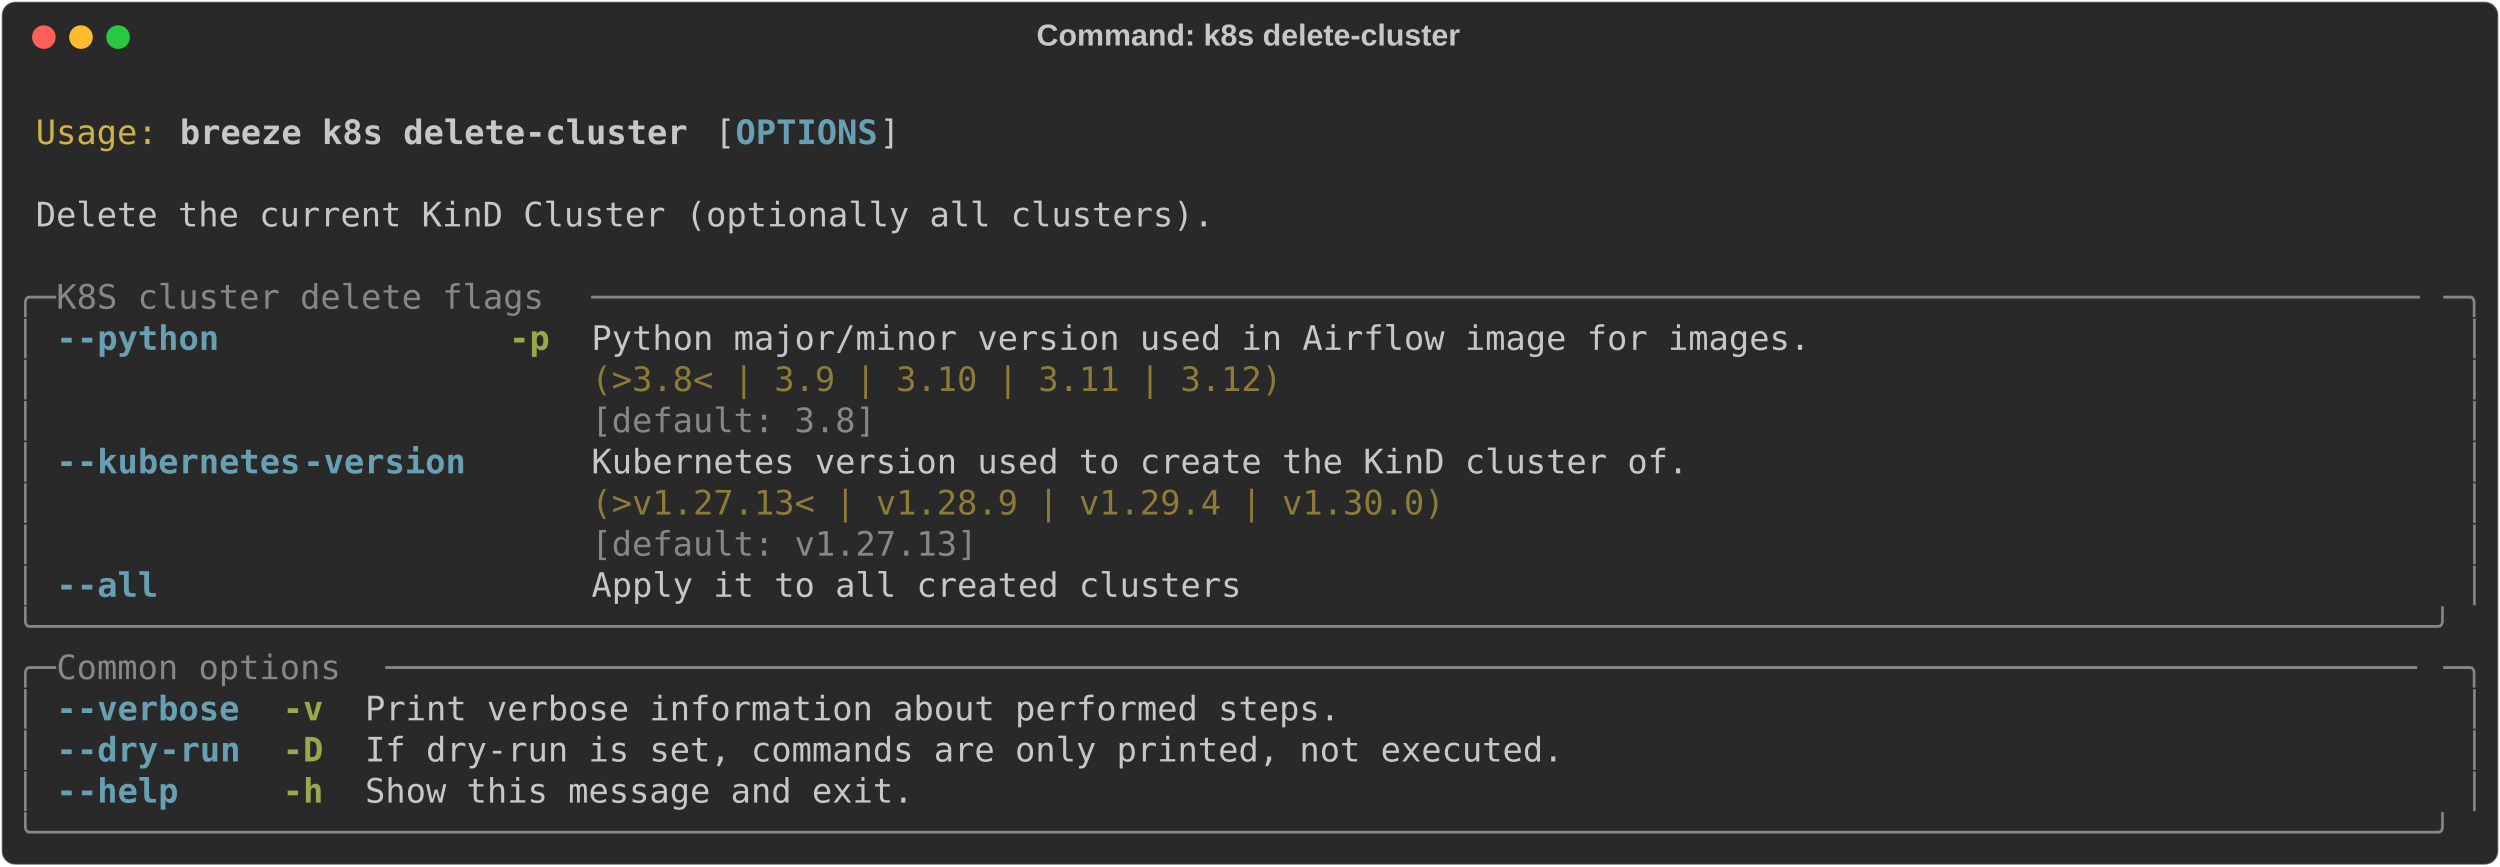
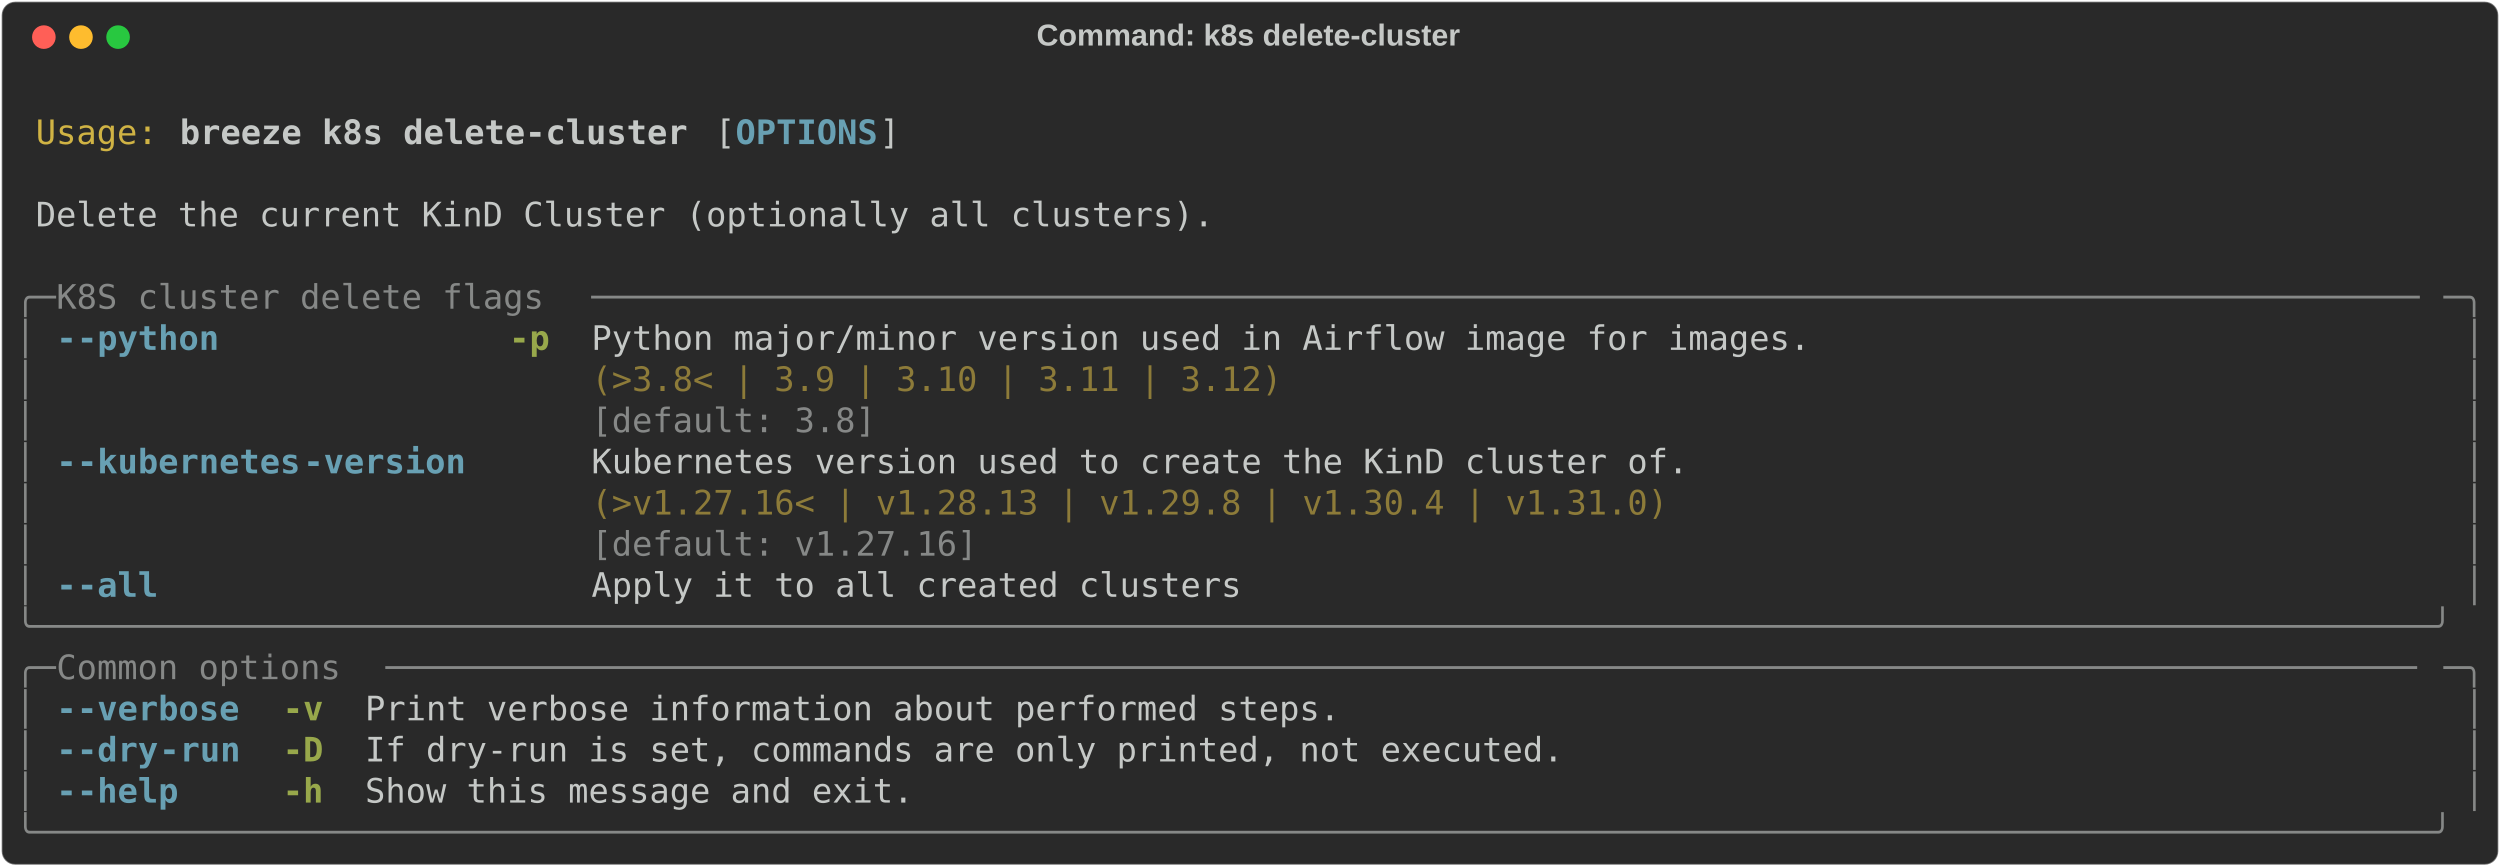
<svg xmlns="http://www.w3.org/2000/svg" class="rich-terminal" viewBox="0 0 1482 513.6">
  <style>

    @font-face {
        font-family: "Fira Code";
        src: local("FiraCode-Regular"),
                url("https://cdnjs.cloudflare.com/ajax/libs/firacode/6.2.0/woff2/FiraCode-Regular.woff2") format("woff2"),
                url("https://cdnjs.cloudflare.com/ajax/libs/firacode/6.2.0/woff/FiraCode-Regular.woff") format("woff");
        font-style: normal;
        font-weight: 400;
    }
    @font-face {
        font-family: "Fira Code";
        src: local("FiraCode-Bold"),
                url("https://cdnjs.cloudflare.com/ajax/libs/firacode/6.2.0/woff2/FiraCode-Bold.woff2") format("woff2"),
                url("https://cdnjs.cloudflare.com/ajax/libs/firacode/6.2.0/woff/FiraCode-Bold.woff") format("woff");
        font-style: bold;
        font-weight: 700;
    }

    .breeze-k8s-delete-cluster-matrix {
        font-family: Fira Code, monospace;
        font-size: 20px;
        line-height: 24.4px;
        font-variant-east-asian: full-width;
    }

    .breeze-k8s-delete-cluster-title {
        font-size: 18px;
        font-weight: bold;
        font-family: arial;
    }

    .breeze-k8s-delete-cluster-r1 { fill: #c5c8c6 }
.breeze-k8s-delete-cluster-r2 { fill: #d0b344 }
.breeze-k8s-delete-cluster-r3 { fill: #c5c8c6;font-weight: bold }
.breeze-k8s-delete-cluster-r4 { fill: #68a0b3;font-weight: bold }
.breeze-k8s-delete-cluster-r5 { fill: #868887 }
.breeze-k8s-delete-cluster-r6 { fill: #98a84b;font-weight: bold }
.breeze-k8s-delete-cluster-r7 { fill: #8d7b39 }
    </style>
  <defs>
    <clipPath id="breeze-k8s-delete-cluster-clip-terminal">
      <rect x="0" y="0" width="1463.0" height="462.6" />
    </clipPath>
    <clipPath id="breeze-k8s-delete-cluster-line-0">
      <rect x="0" y="1.5" width="1464" height="24.65" />
    </clipPath>
    <clipPath id="breeze-k8s-delete-cluster-line-1">
      <rect x="0" y="25.9" width="1464" height="24.65" />
    </clipPath>
    <clipPath id="breeze-k8s-delete-cluster-line-2">
      <rect x="0" y="50.3" width="1464" height="24.65" />
    </clipPath>
    <clipPath id="breeze-k8s-delete-cluster-line-3">
      <rect x="0" y="74.7" width="1464" height="24.65" />
    </clipPath>
    <clipPath id="breeze-k8s-delete-cluster-line-4">
      <rect x="0" y="99.1" width="1464" height="24.65" />
    </clipPath>
    <clipPath id="breeze-k8s-delete-cluster-line-5">
      <rect x="0" y="123.5" width="1464" height="24.65" />
    </clipPath>
    <clipPath id="breeze-k8s-delete-cluster-line-6">
      <rect x="0" y="147.9" width="1464" height="24.65" />
    </clipPath>
    <clipPath id="breeze-k8s-delete-cluster-line-7">
      <rect x="0" y="172.3" width="1464" height="24.65" />
    </clipPath>
    <clipPath id="breeze-k8s-delete-cluster-line-8">
      <rect x="0" y="196.7" width="1464" height="24.65" />
    </clipPath>
    <clipPath id="breeze-k8s-delete-cluster-line-9">
      <rect x="0" y="221.1" width="1464" height="24.65" />
    </clipPath>
    <clipPath id="breeze-k8s-delete-cluster-line-10">
      <rect x="0" y="245.5" width="1464" height="24.65" />
    </clipPath>
    <clipPath id="breeze-k8s-delete-cluster-line-11">
      <rect x="0" y="269.9" width="1464" height="24.65" />
    </clipPath>
    <clipPath id="breeze-k8s-delete-cluster-line-12">
      <rect x="0" y="294.3" width="1464" height="24.65" />
    </clipPath>
    <clipPath id="breeze-k8s-delete-cluster-line-13">
      <rect x="0" y="318.7" width="1464" height="24.65" />
    </clipPath>
    <clipPath id="breeze-k8s-delete-cluster-line-14">
      <rect x="0" y="343.1" width="1464" height="24.65" />
    </clipPath>
    <clipPath id="breeze-k8s-delete-cluster-line-15">
      <rect x="0" y="367.5" width="1464" height="24.65" />
    </clipPath>
    <clipPath id="breeze-k8s-delete-cluster-line-16">
      <rect x="0" y="391.9" width="1464" height="24.65" />
    </clipPath>
    <clipPath id="breeze-k8s-delete-cluster-line-17">
      <rect x="0" y="416.3" width="1464" height="24.65" />
    </clipPath>
  </defs>
  <rect fill="#292929" stroke="rgba(255,255,255,0.35)" stroke-width="1" x="1" y="1" width="1480" height="511.6" rx="8" />
  <text class="breeze-k8s-delete-cluster-title" fill="#c5c8c6" text-anchor="middle" x="740" y="27">Command: k8s delete-cluster</text>
  <g transform="translate(26,22)">
    <circle cx="0" cy="0" r="7" fill="#ff5f57" />
    <circle cx="22" cy="0" r="7" fill="#febc2e" />
    <circle cx="44" cy="0" r="7" fill="#28c840" />
  </g>
  <g transform="translate(9, 41)" clip-path="url(#breeze-k8s-delete-cluster-clip-terminal)">
    <g class="breeze-k8s-delete-cluster-matrix">
      <text class="breeze-k8s-delete-cluster-r1" x="1464" y="20" textLength="12.2" clip-path="url(#breeze-k8s-delete-cluster-line-0)">
</text>
      <text class="breeze-k8s-delete-cluster-r2" x="12.2" y="44.4" textLength="73.2" clip-path="url(#breeze-k8s-delete-cluster-line-1)">Usage:</text>
      <text class="breeze-k8s-delete-cluster-r3" x="97.6" y="44.4" textLength="305" clip-path="url(#breeze-k8s-delete-cluster-line-1)">breeze k8s delete-cluster</text>
      <text class="breeze-k8s-delete-cluster-r1" x="414.8" y="44.4" textLength="12.2" clip-path="url(#breeze-k8s-delete-cluster-line-1)">[</text>
      <text class="breeze-k8s-delete-cluster-r4" x="427" y="44.4" textLength="85.4" clip-path="url(#breeze-k8s-delete-cluster-line-1)">OPTIONS</text>
      <text class="breeze-k8s-delete-cluster-r1" x="512.4" y="44.4" textLength="12.2" clip-path="url(#breeze-k8s-delete-cluster-line-1)">]</text>
      <text class="breeze-k8s-delete-cluster-r1" x="1464" y="44.4" textLength="12.2" clip-path="url(#breeze-k8s-delete-cluster-line-1)">
</text>
      <text class="breeze-k8s-delete-cluster-r1" x="1464" y="68.8" textLength="12.2" clip-path="url(#breeze-k8s-delete-cluster-line-2)">
</text>
      <text class="breeze-k8s-delete-cluster-r1" x="12.2" y="93.2" textLength="707.6" clip-path="url(#breeze-k8s-delete-cluster-line-3)">Delete the current KinD Cluster (optionally all clusters).</text>
      <text class="breeze-k8s-delete-cluster-r1" x="1464" y="93.2" textLength="12.2" clip-path="url(#breeze-k8s-delete-cluster-line-3)">
</text>
      <text class="breeze-k8s-delete-cluster-r1" x="1464" y="117.6" textLength="12.2" clip-path="url(#breeze-k8s-delete-cluster-line-4)">
</text>
      <text class="breeze-k8s-delete-cluster-r5" x="0" y="142" textLength="24.4" clip-path="url(#breeze-k8s-delete-cluster-line-5)">╭─</text>
      <text class="breeze-k8s-delete-cluster-r5" x="24.4" y="142" textLength="317.2" clip-path="url(#breeze-k8s-delete-cluster-line-5)"> K8S cluster delete flags </text>
      <text class="breeze-k8s-delete-cluster-r5" x="341.6" y="142" textLength="1098" clip-path="url(#breeze-k8s-delete-cluster-line-5)">──────────────────────────────────────────────────────────────────────────────────────────</text>
      <text class="breeze-k8s-delete-cluster-r5" x="1439.6" y="142" textLength="24.4" clip-path="url(#breeze-k8s-delete-cluster-line-5)">─╮</text>
      <text class="breeze-k8s-delete-cluster-r1" x="1464" y="142" textLength="12.2" clip-path="url(#breeze-k8s-delete-cluster-line-5)">
</text>
      <text class="breeze-k8s-delete-cluster-r5" x="0" y="166.4" textLength="12.2" clip-path="url(#breeze-k8s-delete-cluster-line-6)">│</text>
      <text class="breeze-k8s-delete-cluster-r4" x="24.4" y="166.4" textLength="12.2" clip-path="url(#breeze-k8s-delete-cluster-line-6)">-</text>
      <text class="breeze-k8s-delete-cluster-r4" x="36.6" y="166.4" textLength="85.4" clip-path="url(#breeze-k8s-delete-cluster-line-6)">-python</text>
      <text class="breeze-k8s-delete-cluster-r6" x="292.8" y="166.4" textLength="24.4" clip-path="url(#breeze-k8s-delete-cluster-line-6)">-p</text>
      <text class="breeze-k8s-delete-cluster-r1" x="341.6" y="166.4" textLength="732" clip-path="url(#breeze-k8s-delete-cluster-line-6)">Python major/minor version used in Airflow image for images.</text>
      <text class="breeze-k8s-delete-cluster-r5" x="1451.8" y="166.4" textLength="12.2" clip-path="url(#breeze-k8s-delete-cluster-line-6)">│</text>
      <text class="breeze-k8s-delete-cluster-r1" x="1464" y="166.4" textLength="12.2" clip-path="url(#breeze-k8s-delete-cluster-line-6)">
</text>
      <text class="breeze-k8s-delete-cluster-r5" x="0" y="190.8" textLength="12.2" clip-path="url(#breeze-k8s-delete-cluster-line-7)">│</text>
      <text class="breeze-k8s-delete-cluster-r7" x="341.6" y="190.8" textLength="732" clip-path="url(#breeze-k8s-delete-cluster-line-7)">(&gt;3.8&lt; | 3.9 | 3.10 | 3.11 | 3.12)                          </text>
      <text class="breeze-k8s-delete-cluster-r5" x="1451.8" y="190.8" textLength="12.2" clip-path="url(#breeze-k8s-delete-cluster-line-7)">│</text>
      <text class="breeze-k8s-delete-cluster-r1" x="1464" y="190.8" textLength="12.2" clip-path="url(#breeze-k8s-delete-cluster-line-7)">
</text>
      <text class="breeze-k8s-delete-cluster-r5" x="0" y="215.2" textLength="12.2" clip-path="url(#breeze-k8s-delete-cluster-line-8)">│</text>
      <text class="breeze-k8s-delete-cluster-r5" x="341.6" y="215.2" textLength="732" clip-path="url(#breeze-k8s-delete-cluster-line-8)">[default: 3.8]                                              </text>
      <text class="breeze-k8s-delete-cluster-r5" x="1451.8" y="215.2" textLength="12.2" clip-path="url(#breeze-k8s-delete-cluster-line-8)">│</text>
      <text class="breeze-k8s-delete-cluster-r1" x="1464" y="215.2" textLength="12.2" clip-path="url(#breeze-k8s-delete-cluster-line-8)">
</text>
      <text class="breeze-k8s-delete-cluster-r5" x="0" y="239.6" textLength="12.2" clip-path="url(#breeze-k8s-delete-cluster-line-9)">│</text>
      <text class="breeze-k8s-delete-cluster-r4" x="24.4" y="239.6" textLength="12.2" clip-path="url(#breeze-k8s-delete-cluster-line-9)">-</text>
      <text class="breeze-k8s-delete-cluster-r4" x="36.6" y="239.6" textLength="134.2" clip-path="url(#breeze-k8s-delete-cluster-line-9)">-kubernetes</text>
      <text class="breeze-k8s-delete-cluster-r4" x="170.8" y="239.6" textLength="97.6" clip-path="url(#breeze-k8s-delete-cluster-line-9)">-version</text>
      <text class="breeze-k8s-delete-cluster-r1" x="341.6" y="239.6" textLength="658.8" clip-path="url(#breeze-k8s-delete-cluster-line-9)">Kubernetes version used to create the KinD cluster of.</text>
      <text class="breeze-k8s-delete-cluster-r5" x="1451.8" y="239.6" textLength="12.2" clip-path="url(#breeze-k8s-delete-cluster-line-9)">│</text>
      <text class="breeze-k8s-delete-cluster-r1" x="1464" y="239.6" textLength="12.2" clip-path="url(#breeze-k8s-delete-cluster-line-9)">
</text>
      <text class="breeze-k8s-delete-cluster-r5" x="0" y="264" textLength="12.2" clip-path="url(#breeze-k8s-delete-cluster-line-10)">│</text>
-       <text class="breeze-k8s-delete-cluster-r7" x="341.6" y="264" textLength="658.8" clip-path="url(#breeze-k8s-delete-cluster-line-10)">(&gt;v1.27.13&lt; | v1.28.9 | v1.29.4 | v1.30.0)            </text>
+       <text class="breeze-k8s-delete-cluster-r7" x="341.6" y="264" textLength="658.8" clip-path="url(#breeze-k8s-delete-cluster-line-10)">(&gt;v1.27.16&lt; | v1.28.13 | v1.29.8 | v1.30.4 | v1.31.0) </text>
      <text class="breeze-k8s-delete-cluster-r5" x="1451.8" y="264" textLength="12.2" clip-path="url(#breeze-k8s-delete-cluster-line-10)">│</text>
      <text class="breeze-k8s-delete-cluster-r1" x="1464" y="264" textLength="12.2" clip-path="url(#breeze-k8s-delete-cluster-line-10)">
</text>
      <text class="breeze-k8s-delete-cluster-r5" x="0" y="288.4" textLength="12.2" clip-path="url(#breeze-k8s-delete-cluster-line-11)">│</text>
-       <text class="breeze-k8s-delete-cluster-r5" x="341.6" y="288.4" textLength="658.8" clip-path="url(#breeze-k8s-delete-cluster-line-11)">[default: v1.27.13]                                   </text>
+       <text class="breeze-k8s-delete-cluster-r5" x="341.6" y="288.4" textLength="658.8" clip-path="url(#breeze-k8s-delete-cluster-line-11)">[default: v1.27.16]                                   </text>
      <text class="breeze-k8s-delete-cluster-r5" x="1451.8" y="288.4" textLength="12.2" clip-path="url(#breeze-k8s-delete-cluster-line-11)">│</text>
      <text class="breeze-k8s-delete-cluster-r1" x="1464" y="288.4" textLength="12.2" clip-path="url(#breeze-k8s-delete-cluster-line-11)">
</text>
      <text class="breeze-k8s-delete-cluster-r5" x="0" y="312.8" textLength="12.2" clip-path="url(#breeze-k8s-delete-cluster-line-12)">│</text>
      <text class="breeze-k8s-delete-cluster-r4" x="24.4" y="312.8" textLength="12.2" clip-path="url(#breeze-k8s-delete-cluster-line-12)">-</text>
      <text class="breeze-k8s-delete-cluster-r4" x="36.6" y="312.8" textLength="48.8" clip-path="url(#breeze-k8s-delete-cluster-line-12)">-all</text>
      <text class="breeze-k8s-delete-cluster-r1" x="341.6" y="312.8" textLength="390.4" clip-path="url(#breeze-k8s-delete-cluster-line-12)">Apply it to all created clusters</text>
      <text class="breeze-k8s-delete-cluster-r5" x="1451.8" y="312.8" textLength="12.2" clip-path="url(#breeze-k8s-delete-cluster-line-12)">│</text>
      <text class="breeze-k8s-delete-cluster-r1" x="1464" y="312.8" textLength="12.2" clip-path="url(#breeze-k8s-delete-cluster-line-12)">
</text>
      <text class="breeze-k8s-delete-cluster-r5" x="0" y="337.2" textLength="1464" clip-path="url(#breeze-k8s-delete-cluster-line-13)">╰──────────────────────────────────────────────────────────────────────────────────────────────────────────────────────╯</text>
      <text class="breeze-k8s-delete-cluster-r1" x="1464" y="337.2" textLength="12.2" clip-path="url(#breeze-k8s-delete-cluster-line-13)">
</text>
      <text class="breeze-k8s-delete-cluster-r5" x="0" y="361.6" textLength="24.4" clip-path="url(#breeze-k8s-delete-cluster-line-14)">╭─</text>
      <text class="breeze-k8s-delete-cluster-r5" x="24.4" y="361.6" textLength="195.2" clip-path="url(#breeze-k8s-delete-cluster-line-14)"> Common options </text>
      <text class="breeze-k8s-delete-cluster-r5" x="219.6" y="361.6" textLength="1220" clip-path="url(#breeze-k8s-delete-cluster-line-14)">────────────────────────────────────────────────────────────────────────────────────────────────────</text>
      <text class="breeze-k8s-delete-cluster-r5" x="1439.6" y="361.6" textLength="24.4" clip-path="url(#breeze-k8s-delete-cluster-line-14)">─╮</text>
      <text class="breeze-k8s-delete-cluster-r1" x="1464" y="361.6" textLength="12.2" clip-path="url(#breeze-k8s-delete-cluster-line-14)">
</text>
      <text class="breeze-k8s-delete-cluster-r5" x="0" y="386" textLength="12.2" clip-path="url(#breeze-k8s-delete-cluster-line-15)">│</text>
      <text class="breeze-k8s-delete-cluster-r4" x="24.4" y="386" textLength="12.2" clip-path="url(#breeze-k8s-delete-cluster-line-15)">-</text>
      <text class="breeze-k8s-delete-cluster-r4" x="36.6" y="386" textLength="97.6" clip-path="url(#breeze-k8s-delete-cluster-line-15)">-verbose</text>
      <text class="breeze-k8s-delete-cluster-r6" x="158.6" y="386" textLength="24.4" clip-path="url(#breeze-k8s-delete-cluster-line-15)">-v</text>
      <text class="breeze-k8s-delete-cluster-r1" x="207.4" y="386" textLength="585.6" clip-path="url(#breeze-k8s-delete-cluster-line-15)">Print verbose information about performed steps.</text>
      <text class="breeze-k8s-delete-cluster-r5" x="1451.8" y="386" textLength="12.2" clip-path="url(#breeze-k8s-delete-cluster-line-15)">│</text>
      <text class="breeze-k8s-delete-cluster-r1" x="1464" y="386" textLength="12.2" clip-path="url(#breeze-k8s-delete-cluster-line-15)">
</text>
      <text class="breeze-k8s-delete-cluster-r5" x="0" y="410.4" textLength="12.2" clip-path="url(#breeze-k8s-delete-cluster-line-16)">│</text>
      <text class="breeze-k8s-delete-cluster-r4" x="24.4" y="410.4" textLength="12.2" clip-path="url(#breeze-k8s-delete-cluster-line-16)">-</text>
      <text class="breeze-k8s-delete-cluster-r4" x="36.6" y="410.4" textLength="48.8" clip-path="url(#breeze-k8s-delete-cluster-line-16)">-dry</text>
      <text class="breeze-k8s-delete-cluster-r4" x="85.4" y="410.4" textLength="48.8" clip-path="url(#breeze-k8s-delete-cluster-line-16)">-run</text>
      <text class="breeze-k8s-delete-cluster-r6" x="158.6" y="410.4" textLength="24.4" clip-path="url(#breeze-k8s-delete-cluster-line-16)">-D</text>
      <text class="breeze-k8s-delete-cluster-r1" x="207.4" y="410.4" textLength="719.8" clip-path="url(#breeze-k8s-delete-cluster-line-16)">If dry-run is set, commands are only printed, not executed.</text>
      <text class="breeze-k8s-delete-cluster-r5" x="1451.8" y="410.4" textLength="12.2" clip-path="url(#breeze-k8s-delete-cluster-line-16)">│</text>
      <text class="breeze-k8s-delete-cluster-r1" x="1464" y="410.4" textLength="12.2" clip-path="url(#breeze-k8s-delete-cluster-line-16)">
</text>
      <text class="breeze-k8s-delete-cluster-r5" x="0" y="434.8" textLength="12.2" clip-path="url(#breeze-k8s-delete-cluster-line-17)">│</text>
      <text class="breeze-k8s-delete-cluster-r4" x="24.4" y="434.8" textLength="12.2" clip-path="url(#breeze-k8s-delete-cluster-line-17)">-</text>
      <text class="breeze-k8s-delete-cluster-r4" x="36.6" y="434.8" textLength="61" clip-path="url(#breeze-k8s-delete-cluster-line-17)">-help</text>
      <text class="breeze-k8s-delete-cluster-r6" x="158.6" y="434.8" textLength="24.4" clip-path="url(#breeze-k8s-delete-cluster-line-17)">-h</text>
      <text class="breeze-k8s-delete-cluster-r1" x="207.4" y="434.8" textLength="329.4" clip-path="url(#breeze-k8s-delete-cluster-line-17)">Show this message and exit.</text>
      <text class="breeze-k8s-delete-cluster-r5" x="1451.8" y="434.8" textLength="12.2" clip-path="url(#breeze-k8s-delete-cluster-line-17)">│</text>
      <text class="breeze-k8s-delete-cluster-r1" x="1464" y="434.8" textLength="12.2" clip-path="url(#breeze-k8s-delete-cluster-line-17)">
</text>
      <text class="breeze-k8s-delete-cluster-r5" x="0" y="459.2" textLength="1464" clip-path="url(#breeze-k8s-delete-cluster-line-18)">╰──────────────────────────────────────────────────────────────────────────────────────────────────────────────────────╯</text>
      <text class="breeze-k8s-delete-cluster-r1" x="1464" y="459.2" textLength="12.2" clip-path="url(#breeze-k8s-delete-cluster-line-18)">
</text>
    </g>
  </g>
</svg>
